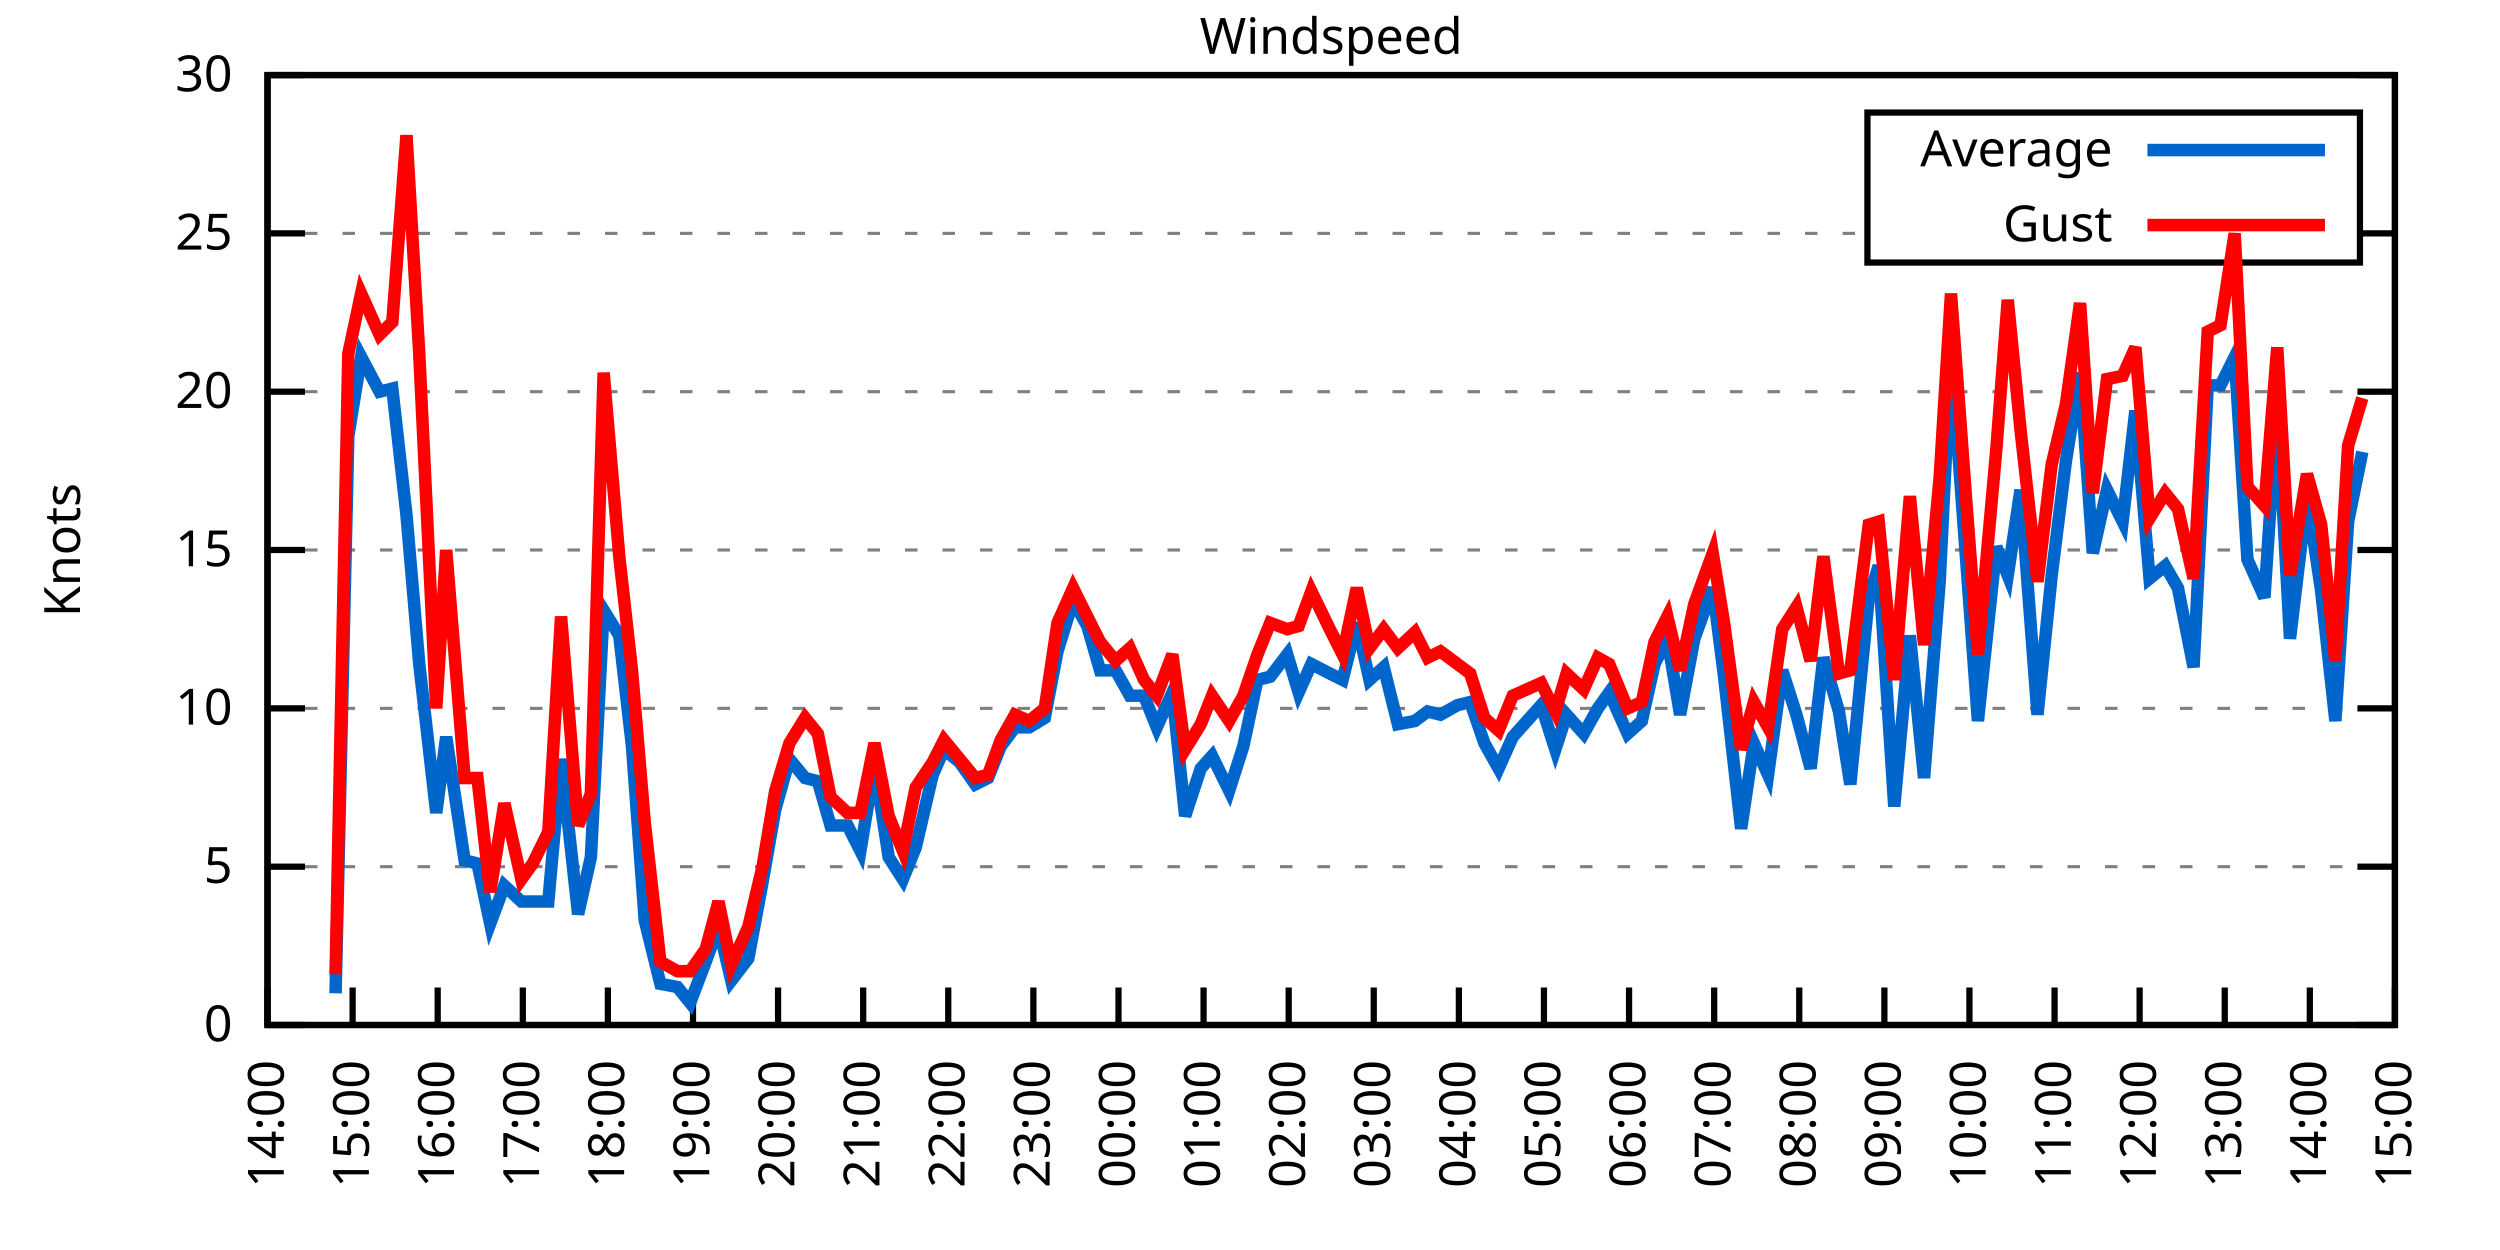
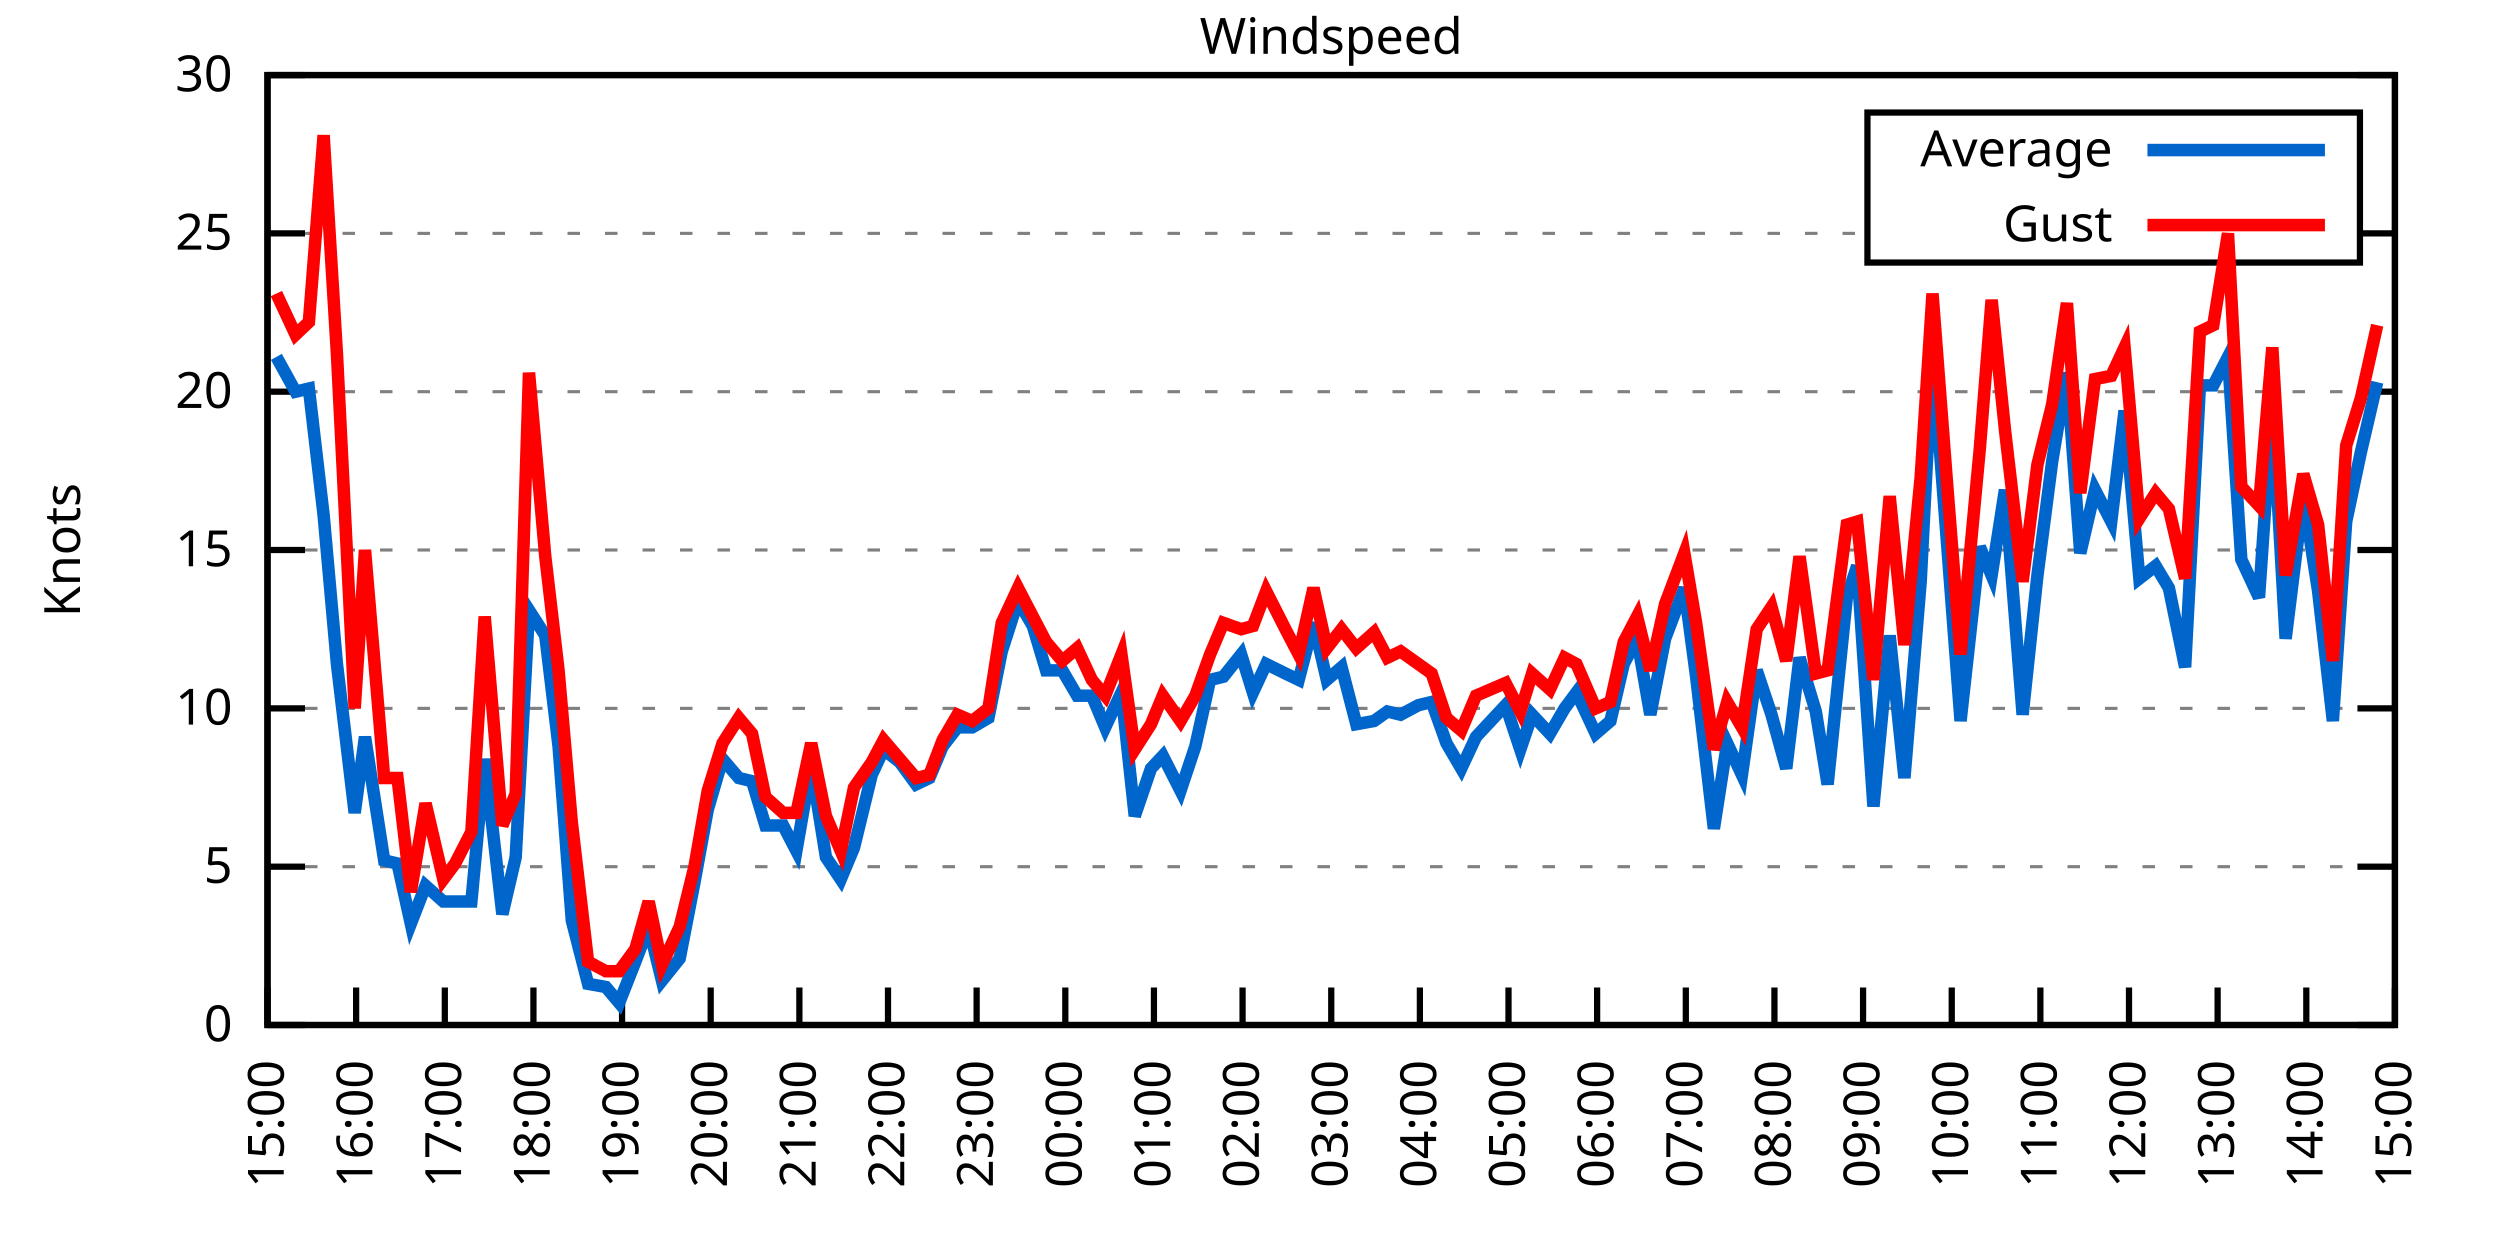
<svg xmlns="http://www.w3.org/2000/svg" xmlns:xlink="http://www.w3.org/1999/xlink" width="400" height="200" viewBox="0 0 400 200">
  <g id="gnuplot_canvas">
    <rect x="0" y="0" width="400" height="200" fill="none" />
    <defs>
      <circle id="gpDot" r="0.5" stroke-width="0.5" stroke="currentColor" />
      <path id="gpPt0" stroke-width="0.333" stroke="currentColor" d="M-1,0 h2 M0,-1 v2" />
      <path id="gpPt1" stroke-width="0.333" stroke="currentColor" d="M-1,-1 L1,1 M1,-1 L-1,1" />
      <path id="gpPt2" stroke-width="0.333" stroke="currentColor" d="M-1,0 L1,0 M0,-1 L0,1 M-1,-1 L1,1 M-1,1 L1,-1" />
      <rect id="gpPt3" stroke-width="0.333" stroke="currentColor" x="-1" y="-1" width="2" height="2" />
      <rect id="gpPt4" stroke-width="0.333" stroke="currentColor" fill="currentColor" x="-1" y="-1" width="2" height="2" />
      <circle id="gpPt5" stroke-width="0.333" stroke="currentColor" cx="0" cy="0" r="1" />
      <use xlink:href="#gpPt5" id="gpPt6" fill="currentColor" stroke="none" />
      <path id="gpPt7" stroke-width="0.333" stroke="currentColor" d="M0,-1.33 L-1.33,0.67 L1.33,0.67 z" />
      <use xlink:href="#gpPt7" id="gpPt8" fill="currentColor" stroke="none" />
      <use xlink:href="#gpPt7" id="gpPt9" stroke="currentColor" transform="rotate(180)" />
      <use xlink:href="#gpPt9" id="gpPt10" fill="currentColor" stroke="none" />
      <use xlink:href="#gpPt3" id="gpPt11" stroke="currentColor" transform="rotate(45)" />
      <use xlink:href="#gpPt11" id="gpPt12" fill="currentColor" stroke="none" />
      <path id="gpPt13" stroke-width="0.333" stroke="currentColor" d="M0,1.330 L1.265,0.411 L0.782,-1.067 L-0.782,-1.076 L-1.265,0.411 z" />
      <use xlink:href="#gpPt13" id="gpPt14" fill="currentColor" stroke="none" />
      <filter id="textbox" filterUnits="objectBoundingBox" x="0" y="0" height="1" width="1">
        <feFlood flood-color="white" flood-opacity="1" result="bgnd" />
        <feComposite in="SourceGraphic" in2="bgnd" operator="atop" />
      </filter>
      <filter id="greybox" filterUnits="objectBoundingBox" x="0" y="0" height="1" width="1">
        <feFlood flood-color="lightgrey" flood-opacity="1" result="grey" />
        <feComposite in="SourceGraphic" in2="grey" operator="atop" />
      </filter>
    </defs>
    <g fill="none" color="white" stroke="currentColor" stroke-width="1.00" stroke-linecap="butt" stroke-linejoin="miter">
</g>
    <g fill="none" color="black" stroke="currentColor" stroke-width="1.00" stroke-linecap="butt" stroke-linejoin="miter">
      <g stroke="none" shape-rendering="crispEdges">
        <polygon fill="rgb(255, 255, 255)" points="42.80,164.00 383.18,164.00 383.18,12.02 42.80,12.02 " />
      </g>
    </g>
    <g fill="none" color="black" stroke="currentColor" stroke-width="1.00" stroke-linecap="butt" stroke-linejoin="miter">
</g>
    <g fill="none" color="black" stroke="black" stroke-width="0.50" stroke-linecap="butt" stroke-linejoin="miter">
</g>
    <g fill="none" color="gray" stroke="currentColor" stroke-width="0.50" stroke-linecap="butt" stroke-linejoin="miter">
      <path stroke="gray" stroke-dasharray="2,4" class="gridline" d="M42.80,164.00 L383.19,164.00  " />
    </g>
    <g fill="none" color="gray" stroke="gray" stroke-width="1.00" stroke-linecap="butt" stroke-linejoin="miter">
</g>
    <g fill="none" color="black" stroke="currentColor" stroke-width="1.00" stroke-linecap="butt" stroke-linejoin="miter">
      <path stroke="black" d="M42.80,164.00 L48.80,164.00 M383.19,164.00 L377.19,164.00  " />
      <g transform="translate(37.20,166.60)" stroke="none" fill="black" font-family="Sans" font-size="8.00" text-anchor="end">
        <text>
          <tspan font-family="Sans"> 0</tspan>
        </text>
      </g>
    </g>
    <g fill="none" color="black" stroke="currentColor" stroke-width="1.00" stroke-linecap="butt" stroke-linejoin="miter">
</g>
    <g fill="none" color="black" stroke="black" stroke-width="0.50" stroke-linecap="butt" stroke-linejoin="miter">
</g>
    <g fill="none" color="gray" stroke="currentColor" stroke-width="0.50" stroke-linecap="butt" stroke-linejoin="miter">
      <path stroke="gray" stroke-dasharray="2,4" class="gridline" d="M42.80,138.67 L383.19,138.67  " />
    </g>
    <g fill="none" color="gray" stroke="gray" stroke-width="1.00" stroke-linecap="butt" stroke-linejoin="miter">
</g>
    <g fill="none" color="black" stroke="currentColor" stroke-width="1.00" stroke-linecap="butt" stroke-linejoin="miter">
      <path stroke="black" d="M42.80,138.67 L48.80,138.67 M383.19,138.67 L377.19,138.67  " />
      <g transform="translate(37.20,141.27)" stroke="none" fill="black" font-family="Sans" font-size="8.00" text-anchor="end">
        <text>
          <tspan font-family="Sans"> 5</tspan>
        </text>
      </g>
    </g>
    <g fill="none" color="black" stroke="currentColor" stroke-width="1.00" stroke-linecap="butt" stroke-linejoin="miter">
</g>
    <g fill="none" color="black" stroke="black" stroke-width="0.50" stroke-linecap="butt" stroke-linejoin="miter">
</g>
    <g fill="none" color="gray" stroke="currentColor" stroke-width="0.50" stroke-linecap="butt" stroke-linejoin="miter">
      <path stroke="gray" stroke-dasharray="2,4" class="gridline" d="M42.80,113.34 L383.19,113.34  " />
    </g>
    <g fill="none" color="gray" stroke="gray" stroke-width="1.00" stroke-linecap="butt" stroke-linejoin="miter">
</g>
    <g fill="none" color="black" stroke="currentColor" stroke-width="1.00" stroke-linecap="butt" stroke-linejoin="miter">
      <path stroke="black" d="M42.80,113.34 L48.80,113.34 M383.19,113.34 L377.19,113.34  " />
      <g transform="translate(37.20,115.94)" stroke="none" fill="black" font-family="Sans" font-size="8.00" text-anchor="end">
        <text>
          <tspan font-family="Sans"> 10</tspan>
        </text>
      </g>
    </g>
    <g fill="none" color="black" stroke="currentColor" stroke-width="1.00" stroke-linecap="butt" stroke-linejoin="miter">
</g>
    <g fill="none" color="black" stroke="black" stroke-width="0.50" stroke-linecap="butt" stroke-linejoin="miter">
</g>
    <g fill="none" color="gray" stroke="currentColor" stroke-width="0.50" stroke-linecap="butt" stroke-linejoin="miter">
      <path stroke="gray" stroke-dasharray="2,4" class="gridline" d="M42.80,88.00 L383.19,88.00  " />
    </g>
    <g fill="none" color="gray" stroke="gray" stroke-width="1.00" stroke-linecap="butt" stroke-linejoin="miter">
</g>
    <g fill="none" color="black" stroke="currentColor" stroke-width="1.00" stroke-linecap="butt" stroke-linejoin="miter">
      <path stroke="black" d="M42.80,88.00 L48.80,88.00 M383.19,88.00 L377.19,88.00  " />
      <g transform="translate(37.20,90.60)" stroke="none" fill="black" font-family="Sans" font-size="8.00" text-anchor="end">
        <text>
          <tspan font-family="Sans"> 15</tspan>
        </text>
      </g>
    </g>
    <g fill="none" color="black" stroke="currentColor" stroke-width="1.00" stroke-linecap="butt" stroke-linejoin="miter">
</g>
    <g fill="none" color="black" stroke="black" stroke-width="0.50" stroke-linecap="butt" stroke-linejoin="miter">
</g>
    <g fill="none" color="gray" stroke="currentColor" stroke-width="0.50" stroke-linecap="butt" stroke-linejoin="miter">
      <path stroke="gray" stroke-dasharray="2,4" class="gridline" d="M42.80,62.67 L383.19,62.67  " />
    </g>
    <g fill="none" color="gray" stroke="gray" stroke-width="1.00" stroke-linecap="butt" stroke-linejoin="miter">
</g>
    <g fill="none" color="black" stroke="currentColor" stroke-width="1.00" stroke-linecap="butt" stroke-linejoin="miter">
      <path stroke="black" d="M42.80,62.67 L48.80,62.67 M383.19,62.67 L377.19,62.67  " />
      <g transform="translate(37.20,65.27)" stroke="none" fill="black" font-family="Sans" font-size="8.00" text-anchor="end">
        <text>
          <tspan font-family="Sans"> 20</tspan>
        </text>
      </g>
    </g>
    <g fill="none" color="black" stroke="currentColor" stroke-width="1.00" stroke-linecap="butt" stroke-linejoin="miter">
</g>
    <g fill="none" color="black" stroke="black" stroke-width="0.50" stroke-linecap="butt" stroke-linejoin="miter">
</g>
    <g fill="none" color="gray" stroke="currentColor" stroke-width="0.50" stroke-linecap="butt" stroke-linejoin="miter">
      <path stroke="gray" stroke-dasharray="2,4" class="gridline" d="M42.80,37.34 L298.79,37.34 M377.59,37.34 L383.19,37.34  " />
    </g>
    <g fill="none" color="gray" stroke="gray" stroke-width="1.00" stroke-linecap="butt" stroke-linejoin="miter">
</g>
    <g fill="none" color="black" stroke="currentColor" stroke-width="1.00" stroke-linecap="butt" stroke-linejoin="miter">
      <path stroke="black" d="M42.80,37.34 L48.80,37.34 M383.19,37.34 L377.19,37.34  " />
      <g transform="translate(37.20,39.94)" stroke="none" fill="black" font-family="Sans" font-size="8.00" text-anchor="end">
        <text>
          <tspan font-family="Sans"> 25</tspan>
        </text>
      </g>
    </g>
    <g fill="none" color="black" stroke="currentColor" stroke-width="1.00" stroke-linecap="butt" stroke-linejoin="miter">
</g>
    <g fill="none" color="black" stroke="black" stroke-width="0.50" stroke-linecap="butt" stroke-linejoin="miter">
</g>
    <g fill="none" color="gray" stroke="currentColor" stroke-width="0.50" stroke-linecap="butt" stroke-linejoin="miter">
      <path stroke="gray" stroke-dasharray="2,4" class="gridline" d="M42.80,12.01 L383.19,12.01  " />
    </g>
    <g fill="none" color="gray" stroke="gray" stroke-width="1.00" stroke-linecap="butt" stroke-linejoin="miter">
</g>
    <g fill="none" color="black" stroke="currentColor" stroke-width="1.00" stroke-linecap="butt" stroke-linejoin="miter">
      <path stroke="black" d="M42.80,12.01 L48.80,12.01 M383.19,12.01 L377.19,12.01  " />
      <g transform="translate(37.20,14.61)" stroke="none" fill="black" font-family="Sans" font-size="8.00" text-anchor="end">
        <text>
          <tspan font-family="Sans"> 30</tspan>
        </text>
      </g>
    </g>
    <g fill="none" color="black" stroke="currentColor" stroke-width="1.00" stroke-linecap="butt" stroke-linejoin="miter">
      <path stroke="black" d="M42.80,164.00 L42.80,158.00  " />
      <g transform="translate(45.40,169.60) rotate(270.00)" stroke="none" fill="black" font-family="Sans" font-size="8.00" text-anchor="end">
        <text>
-           <tspan font-family="Sans">14:00</tspan>
-         </text>
-       </g>
-     </g>
-     <g fill="none" color="black" stroke="currentColor" stroke-width="1.00" stroke-linecap="butt" stroke-linejoin="miter">
-       <path stroke="black" d="M56.42,164.00 L56.42,158.00  " />
-       <g transform="translate(59.02,169.60) rotate(270.00)" stroke="none" fill="black" font-family="Sans" font-size="8.00" text-anchor="end">
-         <text>
          <tspan font-family="Sans">15:00</tspan>
        </text>
      </g>
    </g>
    <g fill="none" color="black" stroke="currentColor" stroke-width="1.00" stroke-linecap="butt" stroke-linejoin="miter">
-       <path stroke="black" d="M70.03,164.00 L70.03,158.00  " />
-       <g transform="translate(72.63,169.60) rotate(270.00)" stroke="none" fill="black" font-family="Sans" font-size="8.00" text-anchor="end">
+       <path stroke="black" d="M56.98,164.00 L56.98,158.00  " />
+       <g transform="translate(59.58,169.60) rotate(270.00)" stroke="none" fill="black" font-family="Sans" font-size="8.00" text-anchor="end">
        <text>
          <tspan font-family="Sans">16:00</tspan>
        </text>
      </g>
    </g>
    <g fill="none" color="black" stroke="currentColor" stroke-width="1.00" stroke-linecap="butt" stroke-linejoin="miter">
-       <path stroke="black" d="M83.65,164.00 L83.65,158.00  " />
-       <g transform="translate(86.25,169.60) rotate(270.00)" stroke="none" fill="black" font-family="Sans" font-size="8.00" text-anchor="end">
+       <path stroke="black" d="M71.17,164.00 L71.17,158.00  " />
+       <g transform="translate(73.77,169.60) rotate(270.00)" stroke="none" fill="black" font-family="Sans" font-size="8.00" text-anchor="end">
        <text>
          <tspan font-family="Sans">17:00</tspan>
        </text>
      </g>
    </g>
    <g fill="none" color="black" stroke="currentColor" stroke-width="1.00" stroke-linecap="butt" stroke-linejoin="miter">
-       <path stroke="black" d="M97.26,164.00 L97.26,158.00  " />
-       <g transform="translate(99.86,169.60) rotate(270.00)" stroke="none" fill="black" font-family="Sans" font-size="8.00" text-anchor="end">
+       <path stroke="black" d="M85.35,164.00 L85.35,158.00  " />
+       <g transform="translate(87.95,169.60) rotate(270.00)" stroke="none" fill="black" font-family="Sans" font-size="8.00" text-anchor="end">
        <text>
          <tspan font-family="Sans">18:00</tspan>
        </text>
      </g>
    </g>
    <g fill="none" color="black" stroke="currentColor" stroke-width="1.00" stroke-linecap="butt" stroke-linejoin="miter">
-       <path stroke="black" d="M110.88,164.00 L110.88,158.00  " />
-       <g transform="translate(113.48,169.60) rotate(270.00)" stroke="none" fill="black" font-family="Sans" font-size="8.00" text-anchor="end">
+       <path stroke="black" d="M99.53,164.00 L99.53,158.00  " />
+       <g transform="translate(102.13,169.60) rotate(270.00)" stroke="none" fill="black" font-family="Sans" font-size="8.00" text-anchor="end">
        <text>
          <tspan font-family="Sans">19:00</tspan>
        </text>
      </g>
    </g>
    <g fill="none" color="black" stroke="currentColor" stroke-width="1.00" stroke-linecap="butt" stroke-linejoin="miter">
-       <path stroke="black" d="M124.49,164.00 L124.49,158.00  " />
-       <g transform="translate(127.09,169.60) rotate(270.00)" stroke="none" fill="black" font-family="Sans" font-size="8.00" text-anchor="end">
+       <path stroke="black" d="M113.71,164.00 L113.71,158.00  " />
+       <g transform="translate(116.31,169.60) rotate(270.00)" stroke="none" fill="black" font-family="Sans" font-size="8.00" text-anchor="end">
        <text>
          <tspan font-family="Sans">20:00</tspan>
        </text>
      </g>
    </g>
    <g fill="none" color="black" stroke="currentColor" stroke-width="1.00" stroke-linecap="butt" stroke-linejoin="miter">
-       <path stroke="black" d="M138.11,164.00 L138.11,158.00  " />
-       <g transform="translate(140.71,169.60) rotate(270.00)" stroke="none" fill="black" font-family="Sans" font-size="8.00" text-anchor="end">
+       <path stroke="black" d="M127.90,164.00 L127.90,158.00  " />
+       <g transform="translate(130.50,169.60) rotate(270.00)" stroke="none" fill="black" font-family="Sans" font-size="8.00" text-anchor="end">
        <text>
          <tspan font-family="Sans">21:00</tspan>
        </text>
      </g>
    </g>
    <g fill="none" color="black" stroke="currentColor" stroke-width="1.00" stroke-linecap="butt" stroke-linejoin="miter">
-       <path stroke="black" d="M151.72,164.00 L151.72,158.00  " />
-       <g transform="translate(154.32,169.60) rotate(270.00)" stroke="none" fill="black" font-family="Sans" font-size="8.00" text-anchor="end">
+       <path stroke="black" d="M142.08,164.00 L142.08,158.00  " />
+       <g transform="translate(144.68,169.60) rotate(270.00)" stroke="none" fill="black" font-family="Sans" font-size="8.00" text-anchor="end">
        <text>
          <tspan font-family="Sans">22:00</tspan>
        </text>
      </g>
    </g>
    <g fill="none" color="black" stroke="currentColor" stroke-width="1.00" stroke-linecap="butt" stroke-linejoin="miter">
-       <path stroke="black" d="M165.34,164.00 L165.34,158.00  " />
-       <g transform="translate(167.94,169.60) rotate(270.00)" stroke="none" fill="black" font-family="Sans" font-size="8.00" text-anchor="end">
+       <path stroke="black" d="M156.26,164.00 L156.26,158.00  " />
+       <g transform="translate(158.86,169.60) rotate(270.00)" stroke="none" fill="black" font-family="Sans" font-size="8.00" text-anchor="end">
        <text>
          <tspan font-family="Sans">23:00</tspan>
        </text>
      </g>
    </g>
    <g fill="none" color="black" stroke="currentColor" stroke-width="1.00" stroke-linecap="butt" stroke-linejoin="miter">
-       <path stroke="black" d="M178.96,164.00 L178.96,158.00  " />
-       <g transform="translate(181.56,169.60) rotate(270.00)" stroke="none" fill="black" font-family="Sans" font-size="8.00" text-anchor="end">
+       <path stroke="black" d="M170.45,164.00 L170.45,158.00  " />
+       <g transform="translate(173.05,169.60) rotate(270.00)" stroke="none" fill="black" font-family="Sans" font-size="8.00" text-anchor="end">
        <text>
          <tspan font-family="Sans">00:00</tspan>
        </text>
      </g>
    </g>
    <g fill="none" color="black" stroke="currentColor" stroke-width="1.00" stroke-linecap="butt" stroke-linejoin="miter">
-       <path stroke="black" d="M192.57,164.00 L192.57,158.00  " />
-       <g transform="translate(195.17,169.60) rotate(270.00)" stroke="none" fill="black" font-family="Sans" font-size="8.00" text-anchor="end">
+       <path stroke="black" d="M184.63,164.00 L184.63,158.00  " />
+       <g transform="translate(187.23,169.60) rotate(270.00)" stroke="none" fill="black" font-family="Sans" font-size="8.00" text-anchor="end">
        <text>
          <tspan font-family="Sans">01:00</tspan>
        </text>
      </g>
    </g>
    <g fill="none" color="black" stroke="currentColor" stroke-width="1.00" stroke-linecap="butt" stroke-linejoin="miter">
-       <path stroke="black" d="M206.19,164.00 L206.19,158.00  " />
-       <g transform="translate(208.79,169.60) rotate(270.00)" stroke="none" fill="black" font-family="Sans" font-size="8.00" text-anchor="end">
+       <path stroke="black" d="M198.81,164.00 L198.81,158.00  " />
+       <g transform="translate(201.41,169.60) rotate(270.00)" stroke="none" fill="black" font-family="Sans" font-size="8.00" text-anchor="end">
        <text>
          <tspan font-family="Sans">02:00</tspan>
        </text>
      </g>
    </g>
    <g fill="none" color="black" stroke="currentColor" stroke-width="1.00" stroke-linecap="butt" stroke-linejoin="miter">
-       <path stroke="black" d="M219.80,164.00 L219.80,158.00  " />
-       <g transform="translate(222.40,169.60) rotate(270.00)" stroke="none" fill="black" font-family="Sans" font-size="8.00" text-anchor="end">
+       <path stroke="black" d="M213.00,164.00 L213.00,158.00  " />
+       <g transform="translate(215.60,169.60) rotate(270.00)" stroke="none" fill="black" font-family="Sans" font-size="8.00" text-anchor="end">
        <text>
          <tspan font-family="Sans">03:00</tspan>
        </text>
      </g>
    </g>
    <g fill="none" color="black" stroke="currentColor" stroke-width="1.00" stroke-linecap="butt" stroke-linejoin="miter">
-       <path stroke="black" d="M233.42,164.00 L233.42,158.00  " />
-       <g transform="translate(236.02,169.60) rotate(270.00)" stroke="none" fill="black" font-family="Sans" font-size="8.00" text-anchor="end">
+       <path stroke="black" d="M227.18,164.00 L227.18,158.00  " />
+       <g transform="translate(229.78,169.60) rotate(270.00)" stroke="none" fill="black" font-family="Sans" font-size="8.00" text-anchor="end">
        <text>
          <tspan font-family="Sans">04:00</tspan>
        </text>
      </g>
    </g>
    <g fill="none" color="black" stroke="currentColor" stroke-width="1.00" stroke-linecap="butt" stroke-linejoin="miter">
-       <path stroke="black" d="M247.03,164.00 L247.03,158.00  " />
-       <g transform="translate(249.63,169.60) rotate(270.00)" stroke="none" fill="black" font-family="Sans" font-size="8.00" text-anchor="end">
+       <path stroke="black" d="M241.36,164.00 L241.36,158.00  " />
+       <g transform="translate(243.96,169.60) rotate(270.00)" stroke="none" fill="black" font-family="Sans" font-size="8.00" text-anchor="end">
        <text>
          <tspan font-family="Sans">05:00</tspan>
        </text>
      </g>
    </g>
    <g fill="none" color="black" stroke="currentColor" stroke-width="1.00" stroke-linecap="butt" stroke-linejoin="miter">
-       <path stroke="black" d="M260.65,164.00 L260.65,158.00  " />
-       <g transform="translate(263.25,169.60) rotate(270.00)" stroke="none" fill="black" font-family="Sans" font-size="8.00" text-anchor="end">
+       <path stroke="black" d="M255.54,164.00 L255.54,158.00  " />
+       <g transform="translate(258.14,169.60) rotate(270.00)" stroke="none" fill="black" font-family="Sans" font-size="8.00" text-anchor="end">
        <text>
          <tspan font-family="Sans">06:00</tspan>
        </text>
      </g>
    </g>
    <g fill="none" color="black" stroke="currentColor" stroke-width="1.00" stroke-linecap="butt" stroke-linejoin="miter">
-       <path stroke="black" d="M274.27,164.00 L274.27,158.00  " />
-       <g transform="translate(276.87,169.60) rotate(270.00)" stroke="none" fill="black" font-family="Sans" font-size="8.00" text-anchor="end">
+       <path stroke="black" d="M269.73,164.00 L269.73,158.00  " />
+       <g transform="translate(272.33,169.60) rotate(270.00)" stroke="none" fill="black" font-family="Sans" font-size="8.00" text-anchor="end">
        <text>
          <tspan font-family="Sans">07:00</tspan>
        </text>
      </g>
    </g>
    <g fill="none" color="black" stroke="currentColor" stroke-width="1.00" stroke-linecap="butt" stroke-linejoin="miter">
-       <path stroke="black" d="M287.88,164.00 L287.88,158.00  " />
-       <g transform="translate(290.48,169.60) rotate(270.00)" stroke="none" fill="black" font-family="Sans" font-size="8.00" text-anchor="end">
+       <path stroke="black" d="M283.91,164.00 L283.91,158.00  " />
+       <g transform="translate(286.51,169.60) rotate(270.00)" stroke="none" fill="black" font-family="Sans" font-size="8.00" text-anchor="end">
        <text>
          <tspan font-family="Sans">08:00</tspan>
        </text>
      </g>
    </g>
    <g fill="none" color="black" stroke="currentColor" stroke-width="1.00" stroke-linecap="butt" stroke-linejoin="miter">
-       <path stroke="black" d="M301.50,164.00 L301.50,158.00  " />
-       <g transform="translate(304.10,169.60) rotate(270.00)" stroke="none" fill="black" font-family="Sans" font-size="8.00" text-anchor="end">
+       <path stroke="black" d="M298.09,164.00 L298.09,158.00  " />
+       <g transform="translate(300.69,169.60) rotate(270.00)" stroke="none" fill="black" font-family="Sans" font-size="8.00" text-anchor="end">
        <text>
          <tspan font-family="Sans">09:00</tspan>
        </text>
      </g>
    </g>
    <g fill="none" color="black" stroke="currentColor" stroke-width="1.00" stroke-linecap="butt" stroke-linejoin="miter">
-       <path stroke="black" d="M315.11,164.00 L315.11,158.00  " />
-       <g transform="translate(317.71,169.60) rotate(270.00)" stroke="none" fill="black" font-family="Sans" font-size="8.00" text-anchor="end">
+       <path stroke="black" d="M312.28,164.00 L312.28,158.00  " />
+       <g transform="translate(314.88,169.60) rotate(270.00)" stroke="none" fill="black" font-family="Sans" font-size="8.00" text-anchor="end">
        <text>
          <tspan font-family="Sans">10:00</tspan>
        </text>
      </g>
    </g>
    <g fill="none" color="black" stroke="currentColor" stroke-width="1.00" stroke-linecap="butt" stroke-linejoin="miter">
-       <path stroke="black" d="M328.73,164.00 L328.73,158.00  " />
-       <g transform="translate(331.33,169.60) rotate(270.00)" stroke="none" fill="black" font-family="Sans" font-size="8.00" text-anchor="end">
+       <path stroke="black" d="M326.46,164.00 L326.46,158.00  " />
+       <g transform="translate(329.06,169.60) rotate(270.00)" stroke="none" fill="black" font-family="Sans" font-size="8.00" text-anchor="end">
        <text>
          <tspan font-family="Sans">11:00</tspan>
        </text>
      </g>
    </g>
    <g fill="none" color="black" stroke="currentColor" stroke-width="1.00" stroke-linecap="butt" stroke-linejoin="miter">
-       <path stroke="black" d="M342.34,164.00 L342.34,158.00  " />
-       <g transform="translate(344.94,169.60) rotate(270.00)" stroke="none" fill="black" font-family="Sans" font-size="8.00" text-anchor="end">
+       <path stroke="black" d="M340.64,164.00 L340.64,158.00  " />
+       <g transform="translate(343.24,169.60) rotate(270.00)" stroke="none" fill="black" font-family="Sans" font-size="8.00" text-anchor="end">
        <text>
          <tspan font-family="Sans">12:00</tspan>
        </text>
      </g>
    </g>
    <g fill="none" color="black" stroke="currentColor" stroke-width="1.00" stroke-linecap="butt" stroke-linejoin="miter">
-       <path stroke="black" d="M355.96,164.00 L355.96,158.00  " />
-       <g transform="translate(358.56,169.60) rotate(270.00)" stroke="none" fill="black" font-family="Sans" font-size="8.00" text-anchor="end">
+       <path stroke="black" d="M354.82,164.00 L354.82,158.00  " />
+       <g transform="translate(357.42,169.60) rotate(270.00)" stroke="none" fill="black" font-family="Sans" font-size="8.00" text-anchor="end">
        <text>
          <tspan font-family="Sans">13:00</tspan>
        </text>
      </g>
    </g>
    <g fill="none" color="black" stroke="currentColor" stroke-width="1.00" stroke-linecap="butt" stroke-linejoin="miter">
-       <path stroke="black" d="M369.57,164.00 L369.57,158.00  " />
-       <g transform="translate(372.17,169.60) rotate(270.00)" stroke="none" fill="black" font-family="Sans" font-size="8.00" text-anchor="end">
+       <path stroke="black" d="M369.01,164.00 L369.01,158.00  " />
+       <g transform="translate(371.61,169.60) rotate(270.00)" stroke="none" fill="black" font-family="Sans" font-size="8.00" text-anchor="end">
        <text>
          <tspan font-family="Sans">14:00</tspan>
        </text>
      </g>
    </g>
    <g fill="none" color="black" stroke="currentColor" stroke-width="1.00" stroke-linecap="butt" stroke-linejoin="miter">
      <path stroke="black" d="M383.19,164.00 L383.19,158.00  " />
      <g transform="translate(385.79,169.60) rotate(270.00)" stroke="none" fill="black" font-family="Sans" font-size="8.00" text-anchor="end">
        <text>
          <tspan font-family="Sans">15:00</tspan>
        </text>
      </g>
    </g>
    <g fill="none" color="black" stroke="currentColor" stroke-width="1.00" stroke-linecap="butt" stroke-linejoin="miter">
</g>
    <g fill="none" color="black" stroke="currentColor" stroke-width="1.00" stroke-linecap="butt" stroke-linejoin="miter">
      <path stroke="black" d="M42.80,12.01 L42.80,164.00 L383.19,164.00 L383.19,12.01 L42.80,12.01 Z  " />
    </g>
    <g fill="none" color="black" stroke="currentColor" stroke-width="1.00" stroke-linecap="butt" stroke-linejoin="miter">
</g>
    <g fill="none" color="black" stroke="currentColor" stroke-width="1.00" stroke-linecap="butt" stroke-linejoin="miter">
      <path stroke="black" d="M298.79,42.01 L298.79,18.01 L377.59,18.01 L377.59,42.01 L298.79,42.01 Z  " />
    </g>
    <g id="Windspeed_plot_1">
      <g fill="none" color="white" stroke="black" stroke-width="2.00" stroke-linecap="butt" stroke-linejoin="miter">
</g>
      <g fill="none" color="black" stroke="currentColor" stroke-width="2.00" stroke-linecap="butt" stroke-linejoin="miter">
        <g transform="translate(337.99,26.61)" stroke="none" fill="black" font-family="Sans" font-size="8.00" text-anchor="end">
          <text>
            <tspan font-family="Sans">Average</tspan>
          </text>
        </g>
      </g>
      <g fill="none" color="black" stroke="currentColor" stroke-width="2.00" stroke-linecap="butt" stroke-linejoin="miter">
-         <path stroke="rgb(  0, 102, 204)" d="M343.59,24.01 L371.99,24.01 M53.69,158.93 L55.73,69.77 L57.78,57.10 L60.73,62.67 L62.77,62.17 L65.04,82.43   L67.08,106.24 L69.80,130.06 L71.39,117.90 L74.34,137.66 L76.39,138.16 L78.43,147.79 L80.70,141.71 L83.42,144.24   L85.24,144.24 L87.73,144.24 L89.77,121.44 L92.50,146.27 L94.54,137.15 L96.58,97.63 L99.08,101.68 L101.12,119.42   L103.16,147.28 L105.66,157.41 L108.38,157.92 L110.42,160.45 L112.92,153.87 L114.96,148.29 L117.01,156.91 L119.73,153.36   L122.00,141.20 L124.04,129.55 L126.31,121.44 L128.81,124.48 L130.85,124.99 L132.89,132.08 L135.61,132.08 L137.66,136.14   L139.92,122.46 L142.19,137.15 L144.46,140.69 L146.51,135.63 L149.23,123.98 L151.04,119.92 L153.54,121.95 L156.04,125.50   L158.08,124.48 L160.12,119.42 L162.39,116.38 L164.66,116.38 L167.16,114.86 L169.20,104.22 L171.69,96.11 L173.96,100.16   L176.01,107.26 L178.50,107.26 L180.77,111.31 L183.04,111.31 L185.08,116.38 L187.58,110.80 L189.62,130.56 L192.12,122.96   L193.93,120.94 L196.66,126.51 L198.93,119.42 L201.19,108.78 L203.24,108.27 L205.96,104.72 L207.78,110.80 L209.82,106.24   L212.77,107.76 L214.81,108.78 L217.08,99.66 L219.12,108.78 L221.39,106.75 L223.66,115.87 L226.38,115.36 L228.43,113.84   L230.47,114.35 L233.19,112.83 L235.23,112.32 L237.50,118.91 L239.77,122.96 L242.04,117.90 L246.58,112.83 L248.85,119.92   L250.66,114.35 L253.39,117.39 L255.66,113.34 L257.47,110.80 L260.42,117.39 L262.69,115.36 L264.73,106.24 L266.78,102.19   L268.82,114.35 L271.09,102.19 L274.04,94.08 L275.85,108.27 L278.58,132.59 L280.62,118.91 L282.89,123.98 L285.16,107.26   L287.43,114.35 L289.70,122.96 L291.74,105.23 L294.23,113.84 L296.05,125.50 L299.00,95.60 L300.59,90.54 L303.08,129.04   L305.58,101.68 L307.85,124.48 L310.35,93.07 L312.16,56.59 L314.43,87.50 L316.47,115.36 L319.42,87.50 L321.24,92.06   L323.28,78.38 L326.00,114.35 L328.27,92.06 L330.54,73.82 L332.81,59.63 L334.85,88.51 L337.12,78.38 L339.62,83.45   L341.66,65.71 L343.93,92.56 L346.43,90.54 L348.47,94.08 L350.97,106.75 L353.24,61.66 L355.28,61.66 L357.55,57.10   L359.59,89.52 L362.31,95.60 L364.36,64.70 L366.40,102.19 L369.12,79.39 L371.39,94.59 L373.66,115.36 L375.70,83.45   L377.97,72.30  " />
+         <path stroke="rgb(  0, 102, 204)" d="M343.59,24.01 L371.99,24.01 M44.22,57.10 L47.29,62.67 L49.42,62.17 L51.78,82.43 L53.91,106.24 L56.75,130.06   L58.40,117.90 L61.47,137.66 L63.60,138.16 L65.73,147.79 L68.09,141.71 L70.93,144.24 L72.82,144.24 L75.42,144.24   L77.55,121.44 L80.38,146.27 L82.51,137.15 L84.64,97.63 L87.24,101.68 L89.37,119.42 L91.49,147.28 L94.09,157.41   L96.93,157.92 L99.06,160.45 L101.66,153.87 L103.79,148.29 L105.91,156.91 L108.75,153.36 L111.11,141.20 L113.24,129.55   L115.61,121.44 L118.21,124.48 L120.33,124.99 L122.46,132.08 L125.30,132.08 L127.42,136.14 L129.79,122.46 L132.15,137.15   L134.52,140.69 L136.64,135.63 L139.48,123.98 L141.37,119.92 L143.97,121.95 L146.57,125.50 L148.70,124.48 L150.83,119.42   L153.19,116.38 L155.55,116.38 L158.15,114.86 L160.28,104.22 L162.88,96.11 L165.25,100.16 L167.37,107.26 L169.97,107.26   L172.34,111.31 L174.70,111.31 L176.83,116.38 L179.43,110.80 L181.56,130.56 L184.16,122.96 L186.05,120.94 L188.88,126.51   L191.25,119.42 L193.61,108.78 L195.74,108.27 L198.58,104.72 L200.47,110.80 L202.59,106.24 L205.67,107.76 L207.79,108.78   L210.16,99.66 L212.29,108.78 L214.65,106.75 L217.01,115.87 L219.85,115.36 L221.98,113.84 L224.10,114.35 L226.94,112.83   L229.07,112.32 L231.43,118.91 L233.80,122.96 L236.16,117.90 L240.89,112.83 L243.25,119.92 L245.14,114.35 L247.98,117.39   L250.34,113.34 L252.23,110.80 L255.31,117.39 L257.67,115.36 L259.80,106.24 L261.93,102.19 L264.05,114.35 L266.42,102.19   L269.49,94.08 L271.38,108.27 L274.22,132.59 L276.35,118.91 L278.71,123.98 L281.07,107.26 L283.44,114.35 L285.80,122.96   L287.93,105.23 L290.53,113.84 L292.42,125.50 L295.49,95.60 L297.15,90.54 L299.75,129.04 L302.35,101.68 L304.71,124.48   L307.31,93.07 L309.20,56.59 L311.57,87.50 L313.69,115.36 L316.77,87.50 L318.66,92.06 L320.79,78.38 L323.62,114.35   L325.99,92.06 L328.35,73.82 L330.71,59.63 L332.84,88.51 L335.20,78.38 L337.80,83.45 L339.93,65.71 L342.30,92.56   L344.90,90.54 L347.02,94.08 L349.62,106.75 L351.99,61.66 L354.12,61.66 L356.48,57.10 L358.61,89.52 L361.44,95.60   L363.57,64.70 L365.70,102.19 L368.53,79.39 L370.90,94.59 L373.26,115.36 L375.39,83.45 L377.75,72.30 L380.35,61.15    " />
      </g>
    </g>
    <g id="Windspeed_plot_2">
      <g fill="none" color="black" stroke="currentColor" stroke-width="2.00" stroke-linecap="butt" stroke-linejoin="miter">
        <g transform="translate(337.99,38.61)" stroke="none" fill="black" font-family="Sans" font-size="8.00" text-anchor="end">
          <text>
            <tspan font-family="Sans">Gust</tspan>
          </text>
        </g>
      </g>
      <g fill="none" color="black" stroke="currentColor" stroke-width="2.00" stroke-linecap="butt" stroke-linejoin="miter">
-         <path stroke="rgb(255,   0,   0)" d="M343.59,36.01 L371.99,36.01 M53.69,155.89 L55.73,56.59 L57.78,46.97 L60.73,53.55 L62.77,51.53 L65.04,21.64   L67.08,56.59 L69.80,113.34 L71.39,88.00 L74.34,124.48 L76.39,124.48 L78.43,142.72 L80.70,128.54 L83.42,140.69   L85.24,138.16 L87.73,133.10 L89.77,98.64 L92.50,132.08 L94.54,127.02 L96.58,59.63 L99.08,89.02 L101.12,107.26   L103.16,131.58 L105.66,153.87 L108.38,155.39 L110.42,155.39 L112.92,151.84 L114.96,144.24 L117.01,154.37 L119.73,148.29   L122.00,138.67 L124.04,126.51 L126.31,118.91 L128.81,114.86 L130.85,117.39 L132.89,127.52 L135.61,130.06 L137.66,130.06   L139.92,118.91 L142.19,130.56 L144.46,136.14 L146.51,126.00 L149.23,121.95 L151.04,118.40 L153.54,121.44 L156.04,124.48   L158.08,123.98 L160.12,118.40 L162.39,114.35 L164.66,115.36 L167.16,113.34 L169.20,99.66 L171.69,94.08 L173.96,98.64   L176.01,102.70 L178.50,105.74 L180.77,103.71 L183.04,108.78 L185.08,111.31 L187.58,104.72 L189.62,119.92 L192.12,115.87   L193.93,111.31 L196.66,115.36 L198.93,111.31 L201.19,104.72 L203.24,99.66 L205.96,100.67 L207.78,100.16 L209.82,94.59   L212.77,100.67 L214.81,104.72 L217.08,94.08 L219.12,103.71 L221.39,100.67 L223.66,103.71 L226.38,101.18 L228.43,105.23   L230.47,104.22 L233.19,106.24 L235.23,107.76 L237.50,114.86 L239.77,116.88 L242.04,111.31 L246.58,109.28 L248.85,113.84   L250.66,107.76 L253.39,110.30 L255.66,105.23 L257.47,106.24 L260.42,113.34 L262.69,112.32 L264.73,102.70 L266.78,98.64   L268.82,107.26 L271.09,96.62 L274.04,88.51 L275.85,99.66 L278.58,119.92 L280.62,112.32 L282.89,116.38 L285.16,100.67   L287.43,97.12 L289.70,105.74 L291.74,89.02 L294.23,107.76 L296.05,107.26 L299.00,83.95 L300.59,83.45 L303.08,108.78   L305.58,79.39 L307.85,103.20 L310.35,76.35 L312.16,46.97 L314.43,77.87 L316.47,104.72 L319.42,71.79 L321.24,47.98   L323.28,68.75 L326.00,93.07 L328.27,74.33 L330.54,64.70 L332.81,48.49 L334.85,78.89 L337.12,60.65 L339.62,60.14   L341.66,55.58 L343.93,82.94 L346.43,78.89 L348.47,81.42 L350.97,92.56 L353.24,53.05 L355.28,52.03 L357.55,37.34   L359.59,77.87 L362.31,80.91 L364.36,55.58 L366.40,92.06 L369.12,75.85 L371.39,83.95 L373.66,105.74 L375.70,71.29   L377.97,63.69  " />
+         <path stroke="rgb(255,   0,   0)" d="M343.59,36.01 L371.99,36.01 M44.22,46.97 L47.29,53.55 L49.42,51.53 L51.78,21.64 L53.91,56.59 L56.75,113.34   L58.40,88.00 L61.47,124.48 L63.60,124.48 L65.73,142.72 L68.09,128.54 L70.93,140.69 L72.82,138.16 L75.42,133.10   L77.55,98.64 L80.38,132.08 L82.51,127.02 L84.64,59.63 L87.24,89.02 L89.37,107.26 L91.49,131.58 L94.09,153.87   L96.93,155.39 L99.06,155.39 L101.66,151.84 L103.79,144.24 L105.91,154.37 L108.75,148.29 L111.11,138.67 L113.24,126.51   L115.61,118.91 L118.21,114.86 L120.33,117.39 L122.46,127.52 L125.30,130.06 L127.42,130.06 L129.79,118.91 L132.15,130.56   L134.52,136.14 L136.64,126.00 L139.48,121.95 L141.37,118.40 L143.97,121.44 L146.57,124.48 L148.70,123.98 L150.83,118.40   L153.19,114.35 L155.55,115.36 L158.15,113.34 L160.28,99.66 L162.88,94.08 L165.25,98.64 L167.37,102.70 L169.97,105.74   L172.34,103.71 L174.70,108.78 L176.83,111.31 L179.43,104.72 L181.56,119.92 L184.16,115.87 L186.05,111.31 L188.88,115.36   L191.25,111.31 L193.61,104.72 L195.74,99.66 L198.58,100.67 L200.47,100.16 L202.59,94.59 L205.67,100.67 L207.79,104.72   L210.16,94.08 L212.29,103.71 L214.65,100.67 L217.01,103.71 L219.85,101.18 L221.98,105.23 L224.10,104.22 L226.94,106.24   L229.07,107.76 L231.43,114.86 L233.80,116.88 L236.16,111.31 L240.89,109.28 L243.25,113.84 L245.14,107.76 L247.98,110.30   L250.34,105.23 L252.23,106.24 L255.31,113.34 L257.67,112.32 L259.80,102.70 L261.93,98.64 L264.05,107.26 L266.42,96.62   L269.49,88.51 L271.38,99.66 L274.22,119.92 L276.35,112.32 L278.71,116.38 L281.07,100.67 L283.44,97.12 L285.80,105.74   L287.93,89.02 L290.53,107.76 L292.42,107.26 L295.49,83.95 L297.15,83.45 L299.75,108.78 L302.35,79.39 L304.71,103.20   L307.31,76.35 L309.20,46.97 L311.57,77.87 L313.69,104.72 L316.77,71.79 L318.66,47.98 L320.79,68.75 L323.62,93.07   L325.99,74.33 L328.35,64.70 L330.71,48.49 L332.84,78.89 L335.20,60.65 L337.80,60.14 L339.93,55.58 L342.30,82.94   L344.90,78.89 L347.02,81.42 L349.62,92.56 L351.99,53.05 L354.12,52.03 L356.48,37.34 L358.61,77.87 L361.44,80.91   L363.57,55.58 L365.70,92.06 L368.53,75.85 L370.90,83.95 L373.26,105.74 L375.39,71.29 L377.75,63.69 L380.35,52.03    " />
      </g>
    </g>
    <g fill="none" color="black" stroke="currentColor" stroke-width="2.00" stroke-linecap="butt" stroke-linejoin="miter">
</g>
    <g fill="none" color="black" stroke="black" stroke-width="1.00" stroke-linecap="butt" stroke-linejoin="miter">
</g>
    <g fill="none" color="black" stroke="currentColor" stroke-width="1.00" stroke-linecap="butt" stroke-linejoin="miter">
      <path stroke="black" d="M42.80,12.01 L42.80,164.00 L383.19,164.00 L383.19,12.01 L42.80,12.01 Z  " />
      <g transform="translate(12.80,88.01) rotate(270.00)" stroke="none" fill="black" font-family="Sans" font-size="8.00" text-anchor="middle">
        <text>
          <tspan font-family="Sans">Knots</tspan>
        </text>
      </g>
    </g>
    <g fill="none" color="black" stroke="currentColor" stroke-width="1.00" stroke-linecap="butt" stroke-linejoin="miter">
</g>
    <g fill="none" color="black" stroke="currentColor" stroke-width="1.00" stroke-linecap="butt" stroke-linejoin="miter">
      <g transform="translate(212.99,8.61)" stroke="none" fill="black" font-family="Sans" font-size="8.00" text-anchor="middle">
        <text>
          <tspan font-family="Sans">Windspeed</tspan>
        </text>
      </g>
    </g>
    <g fill="none" color="black" stroke="currentColor" stroke-width="1.00" stroke-linecap="butt" stroke-linejoin="miter">
</g>
  </g>
</svg>
